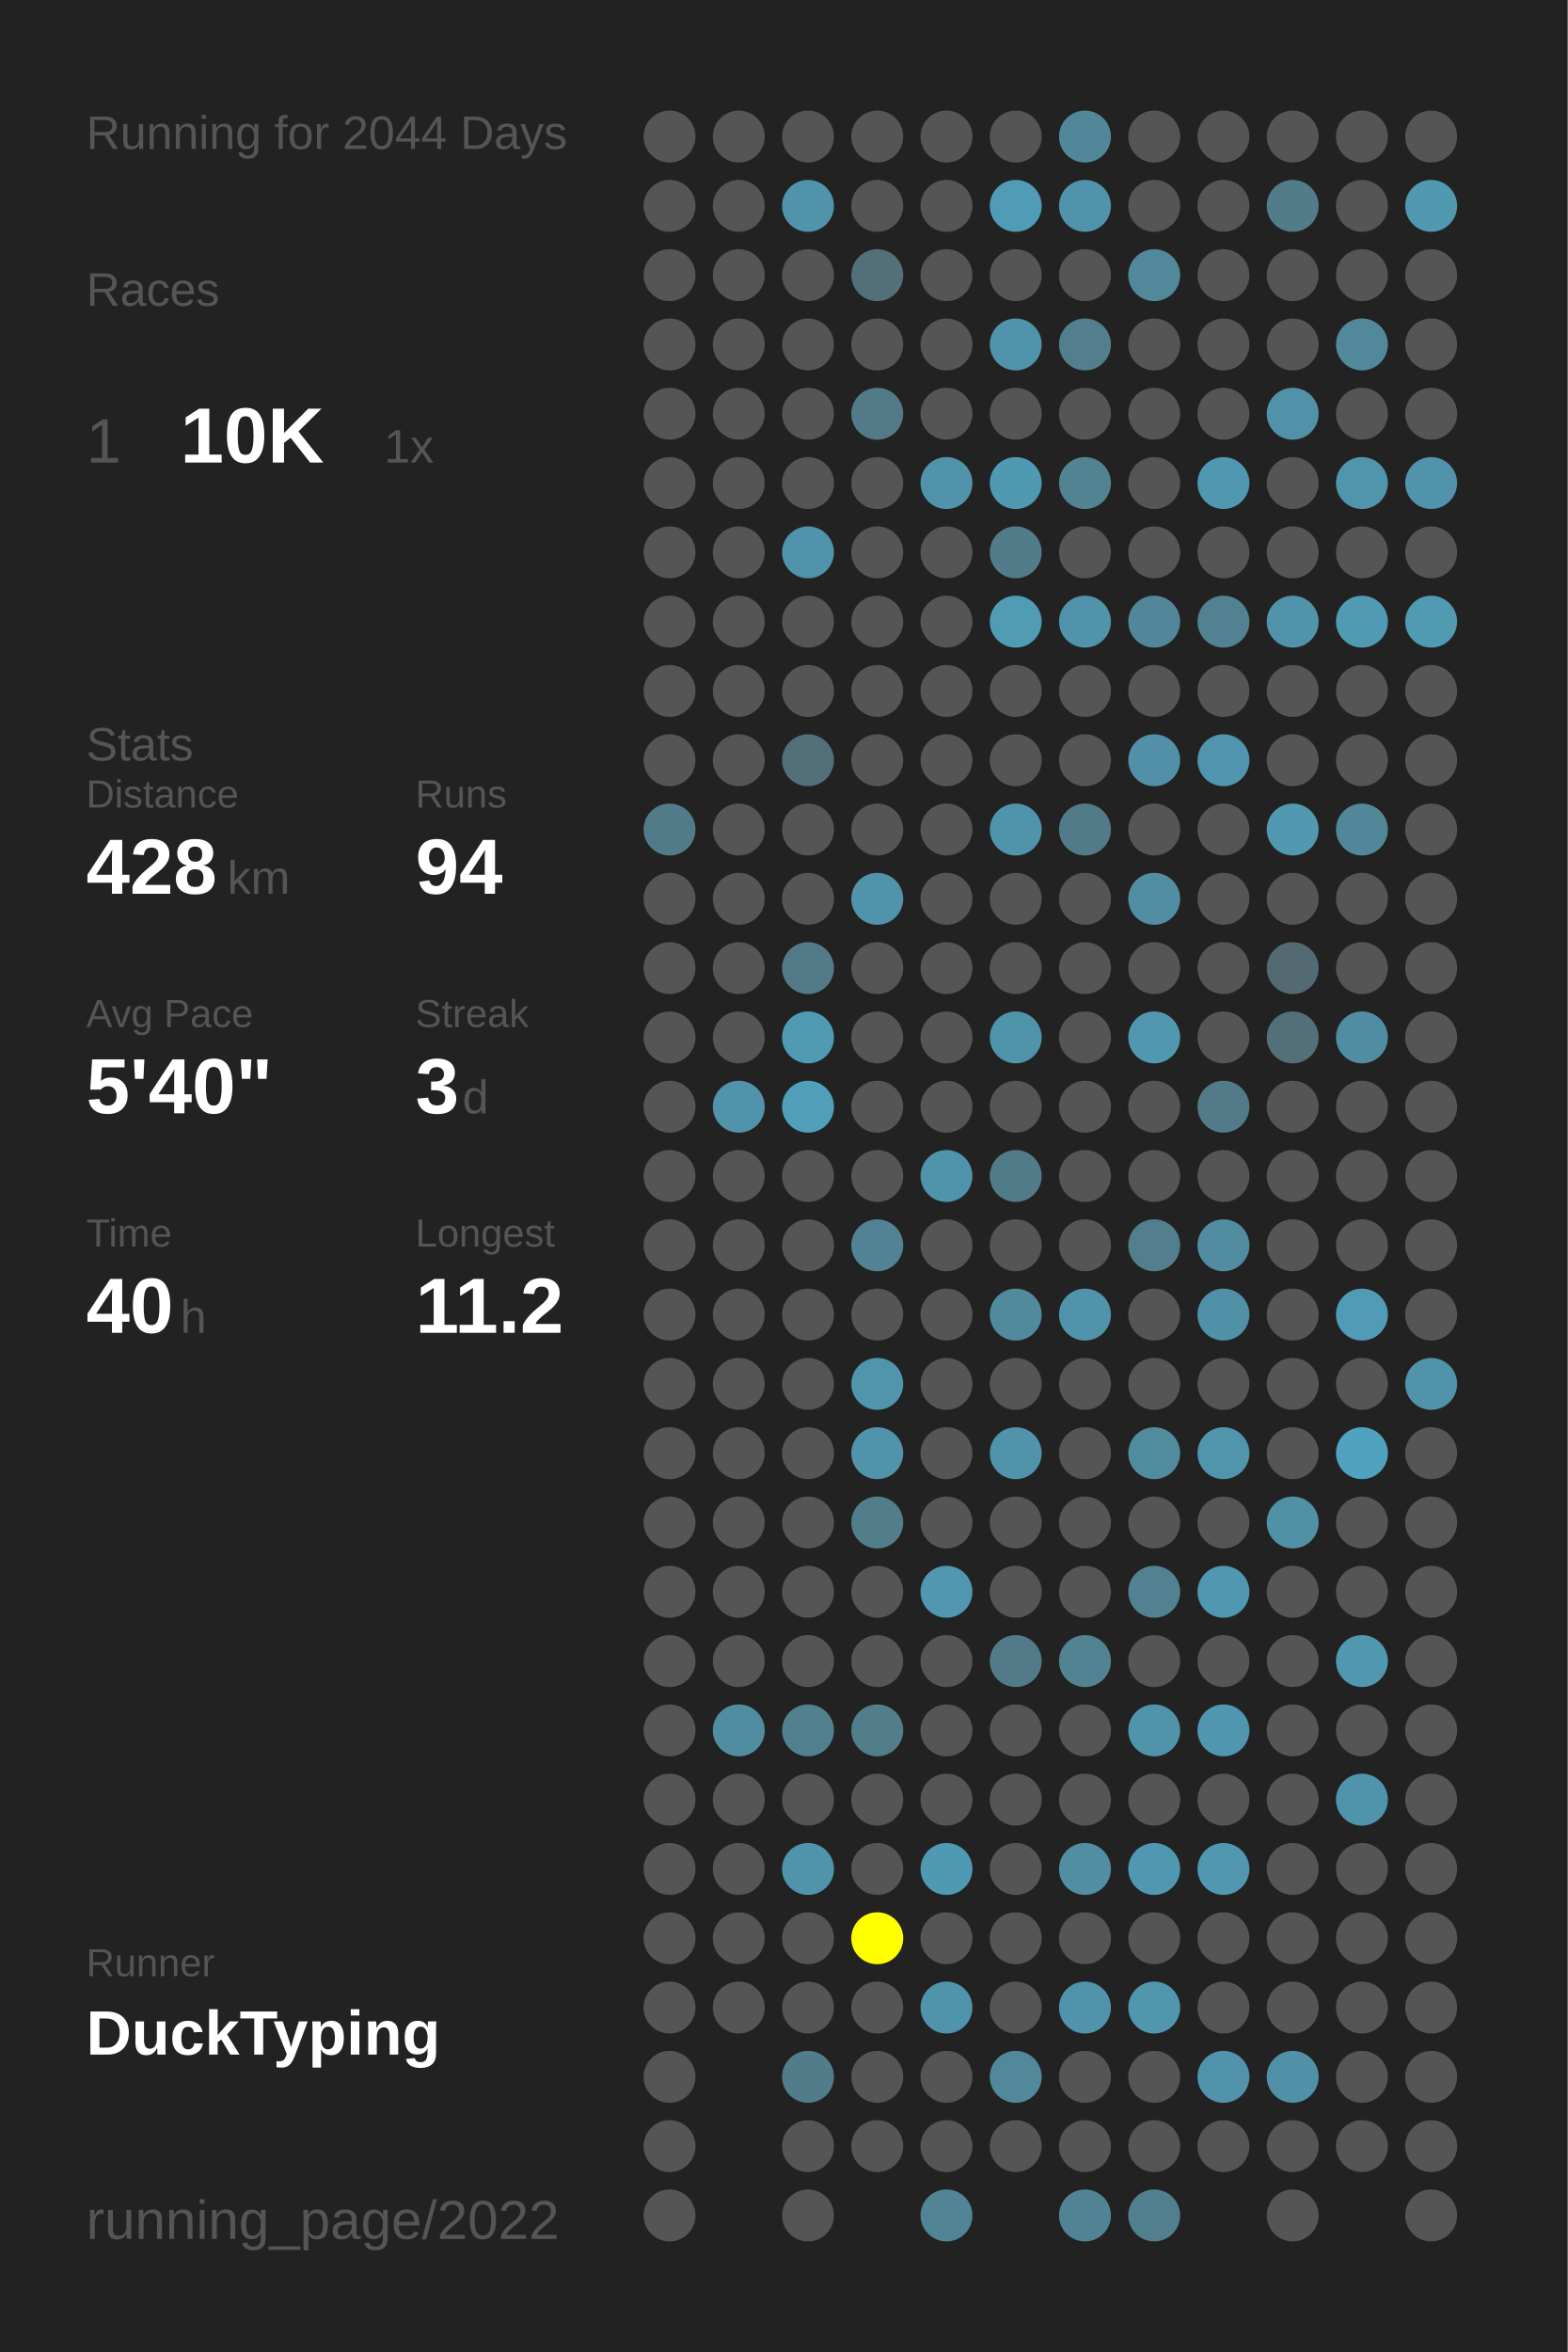
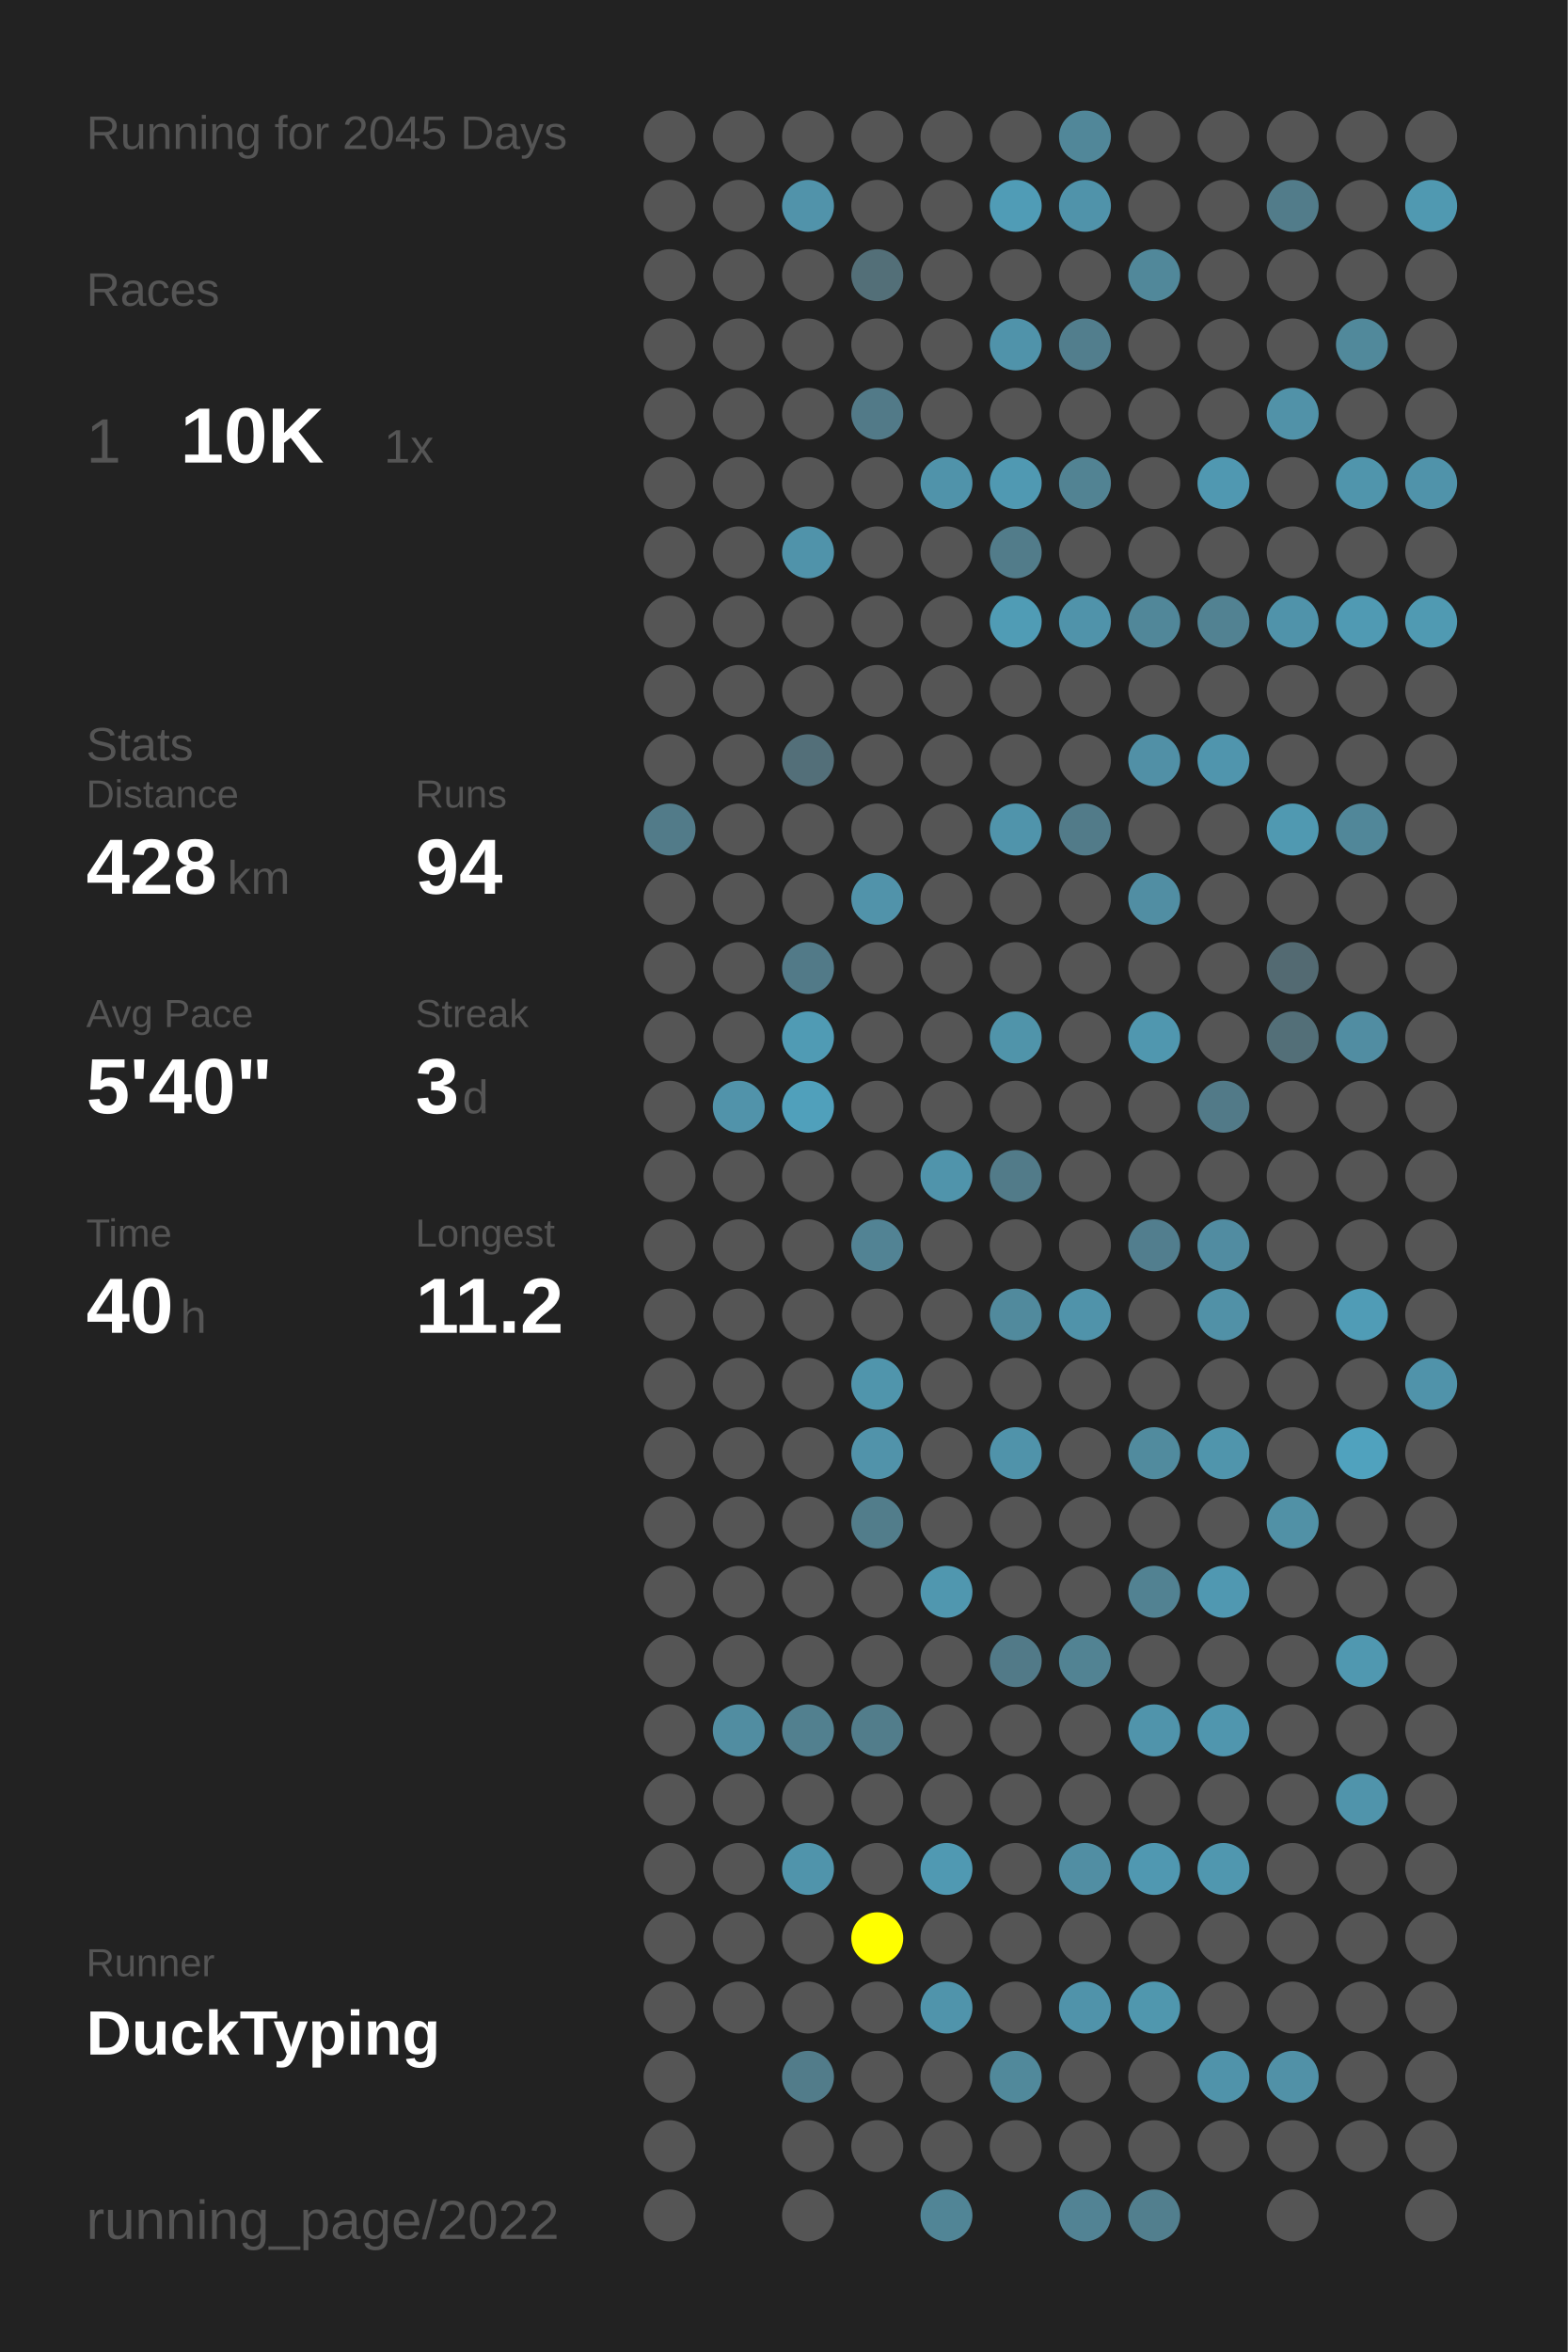
<svg xmlns="http://www.w3.org/2000/svg" baseProfile="full" height="300mm" version="1.1" viewBox="0,0,200,300" width="200mm">
  <defs />
  <rect fill="#222222" height="300" width="200" x="0" y="0" />
-   <text fill="#555555" style="font-size:6px; font-family:Arial;" x="11" y="19">Running for 2044 Days</text>
+   <text fill="#555555" style="font-size:6px; font-family:Arial;" x="11" y="19">Running for 2045 Days</text>
  <text fill="#555555" style="font-size:6px; font-family:Arial;" x="11" y="39">Races</text>
  <text fill="#555555" style="font-size:8px; font-family:Arial;" x="11" y="59">1</text>
  <text fill="#FFFFFF" style="font-size:10px; font-family:Arial; font-weight:bold;" x="23" y="59">10K</text>
  <text fill="#555555" style="font-size:6px; font-family:Arial;" x="49" y="59">1x</text>
  <text fill="#555555" style="font-size:6px; font-family:Arial;" x="11" y="97">Stats</text>
  <text fill="#555555" style="font-size:5px; font-family:Arial;" x="11" y="103">Distance</text>
  <text fill="#FFFFFF" style="font-size:10px; font-family:Arial; font-weight:bold;" x="11" y="114">428</text>
  <text fill="#555555" style="font-size:6px; font-family:Arial;" x="29" y="114">km</text>
  <text fill="#555555" style="font-size:5px; font-family:Arial;" x="53" y="103">Runs</text>
  <text fill="#FFFFFF" style="font-size:10px; font-family:Arial; font-weight:bold;" x="53" y="114">94</text>
  <text fill="#555555" style="font-size:5px; font-family:Arial;" x="11" y="131">Avg Pace</text>
  <text fill="#FFFFFF" style="font-size:10px; font-family:Arial; font-weight:bold;" x="11" y="142">5'40"</text>
  <text fill="#555555" style="font-size:5px; font-family:Arial;" x="53" y="131">Streak</text>
  <text fill="#FFFFFF" style="font-size:10px; font-family:Arial; font-weight:bold;" x="53" y="142">3</text>
  <text fill="#555555" style="font-size:6px; font-family:Arial;" x="59" y="142">d</text>
  <text fill="#555555" style="font-size:5px; font-family:Arial;" x="11" y="159">Time</text>
  <text fill="#FFFFFF" style="font-size:10px; font-family:Arial; font-weight:bold;" x="11" y="170">40</text>
  <text fill="#555555" style="font-size:6px; font-family:Arial;" x="23" y="170">h</text>
  <text fill="#555555" style="font-size:5px; font-family:Arial;" x="53" y="159">Longest</text>
  <text fill="#FFFFFF" style="font-size:10px; font-family:Arial; font-weight:bold;" x="53" y="170">11.2</text>
  <text fill="#555555" style="font-size:5px; font-family:Arial;" x="11" y="252.065">Runner</text>
  <text fill="#FFFFFF" style="font-size:8px; font-family:Arial; font-weight:bold;" x="11" y="262.065">DuckTyping</text>
  <text fill="#555555" style="font-size:7px; font-family:Arial;" x="11" y="285.581">running_page/2022</text>
  <circle cx="85.417" cy="17.419" fill="#555555" r="3.312" />
  <circle cx="85.417" cy="26.258" fill="#555555" r="3.312" />
  <circle cx="85.417" cy="35.097" fill="#555555" r="3.312" />
  <circle cx="85.417" cy="43.935" fill="#555555" r="3.312" />
  <circle cx="85.417" cy="52.774" fill="#555555" r="3.312" />
  <circle cx="85.417" cy="61.613" fill="#555555" r="3.312" />
  <circle cx="85.417" cy="70.452" fill="#555555" r="3.312" />
  <circle cx="85.417" cy="79.29" fill="#555555" r="3.312" />
  <circle cx="85.417" cy="88.129" fill="#555555" r="3.312" />
  <circle cx="85.417" cy="96.968" fill="#555555" r="3.312" />
  <circle cx="85.417" cy="105.806" fill="#527b89" r="3.312" />
  <circle cx="85.417" cy="114.645" fill="#555555" r="3.312" />
  <circle cx="85.417" cy="123.484" fill="#555555" r="3.312" />
  <circle cx="85.417" cy="132.323" fill="#555555" r="3.312" />
  <circle cx="85.417" cy="141.161" fill="#555555" r="3.312" />
  <circle cx="85.417" cy="150" fill="#555555" r="3.312" />
  <circle cx="85.417" cy="158.839" fill="#555555" r="3.312" />
  <circle cx="85.417" cy="167.677" fill="#555555" r="3.312" />
  <circle cx="85.417" cy="176.516" fill="#555555" r="3.312" />
  <circle cx="85.417" cy="185.355" fill="#555555" r="3.312" />
  <circle cx="85.417" cy="194.194" fill="#555555" r="3.312" />
  <circle cx="85.417" cy="203.032" fill="#555555" r="3.312" />
  <circle cx="85.417" cy="211.871" fill="#555555" r="3.312" />
  <circle cx="85.417" cy="220.71" fill="#555555" r="3.312" />
  <circle cx="85.417" cy="229.548" fill="#555555" r="3.312" />
  <circle cx="85.417" cy="238.387" fill="#555555" r="3.312" />
  <circle cx="85.417" cy="247.226" fill="#555555" r="3.312" />
  <circle cx="85.417" cy="256.065" fill="#555555" r="3.312" />
  <circle cx="85.417" cy="264.903" fill="#555555" r="3.312" />
  <circle cx="85.417" cy="273.742" fill="#555555" r="3.312" />
  <circle cx="85.417" cy="282.581" fill="#555555" r="3.312" />
  <circle cx="94.25" cy="17.419" fill="#555555" r="3.312" />
  <circle cx="94.25" cy="26.258" fill="#555555" r="3.312" />
  <circle cx="94.25" cy="35.097" fill="#555555" r="3.312" />
  <circle cx="94.25" cy="43.935" fill="#555555" r="3.312" />
  <circle cx="94.25" cy="52.774" fill="#555555" r="3.312" />
  <circle cx="94.25" cy="61.613" fill="#555555" r="3.312" />
  <circle cx="94.25" cy="70.452" fill="#555555" r="3.312" />
  <circle cx="94.25" cy="79.29" fill="#555555" r="3.312" />
  <circle cx="94.25" cy="88.129" fill="#555555" r="3.312" />
  <circle cx="94.25" cy="96.968" fill="#555555" r="3.312" />
  <circle cx="94.25" cy="105.806" fill="#555555" r="3.312" />
  <circle cx="94.25" cy="114.645" fill="#555555" r="3.312" />
  <circle cx="94.25" cy="123.484" fill="#555555" r="3.312" />
  <circle cx="94.25" cy="132.323" fill="#555555" r="3.312" />
  <circle cx="94.25" cy="141.161" fill="#5193aa" r="3.312" />
  <circle cx="94.25" cy="150" fill="#555555" r="3.312" />
  <circle cx="94.25" cy="158.839" fill="#555555" r="3.312" />
  <circle cx="94.25" cy="167.677" fill="#555555" r="3.312" />
  <circle cx="94.25" cy="176.516" fill="#555555" r="3.312" />
  <circle cx="94.25" cy="185.355" fill="#555555" r="3.312" />
  <circle cx="94.25" cy="194.194" fill="#555555" r="3.312" />
  <circle cx="94.25" cy="203.032" fill="#555555" r="3.312" />
  <circle cx="94.25" cy="211.871" fill="#555555" r="3.312" />
  <circle cx="94.25" cy="220.71" fill="#518da1" r="3.312" />
  <circle cx="94.25" cy="229.548" fill="#555555" r="3.312" />
  <circle cx="94.25" cy="238.387" fill="#555555" r="3.312" />
  <circle cx="94.25" cy="247.226" fill="#555555" r="3.312" />
  <circle cx="94.25" cy="256.065" fill="#555555" r="3.312" />
  <circle cx="103.083" cy="17.419" fill="#555555" r="3.312" />
  <circle cx="103.083" cy="26.258" fill="#5193aa" r="3.312" />
  <circle cx="103.083" cy="35.097" fill="#555555" r="3.312" />
  <circle cx="103.083" cy="43.935" fill="#555555" r="3.312" />
  <circle cx="103.083" cy="52.774" fill="#555555" r="3.312" />
  <circle cx="103.083" cy="61.613" fill="#555555" r="3.312" />
  <circle cx="103.083" cy="70.452" fill="#5093aa" r="3.312" />
  <circle cx="103.083" cy="79.29" fill="#555555" r="3.312" />
  <circle cx="103.083" cy="88.129" fill="#555555" r="3.312" />
  <circle cx="103.083" cy="96.968" fill="#536f79" r="3.312" />
  <circle cx="103.083" cy="105.806" fill="#555555" r="3.312" />
  <circle cx="103.083" cy="114.645" fill="#555555" r="3.312" />
  <circle cx="103.083" cy="123.484" fill="#527a88" r="3.312" />
  <circle cx="103.083" cy="132.323" fill="#509bb4" r="3.312" />
  <circle cx="103.083" cy="141.161" fill="#50a0bb" r="3.312" />
  <circle cx="103.083" cy="150" fill="#555555" r="3.312" />
  <circle cx="103.083" cy="158.839" fill="#555555" r="3.312" />
  <circle cx="103.083" cy="167.677" fill="#555555" r="3.312" />
  <circle cx="103.083" cy="176.516" fill="#555555" r="3.312" />
  <circle cx="103.083" cy="185.355" fill="#555555" r="3.312" />
  <circle cx="103.083" cy="194.194" fill="#555555" r="3.312" />
  <circle cx="103.083" cy="203.032" fill="#555555" r="3.312" />
  <circle cx="103.083" cy="211.871" fill="#555555" r="3.312" />
  <circle cx="103.083" cy="220.71" fill="#52808f" r="3.312" />
  <circle cx="103.083" cy="229.548" fill="#555555" r="3.312" />
  <circle cx="103.083" cy="238.387" fill="#5094ab" r="3.312" />
  <circle cx="103.083" cy="247.226" fill="#555555" r="3.312" />
  <circle cx="103.083" cy="256.065" fill="#555555" r="3.312" />
  <circle cx="103.083" cy="264.903" fill="#527c8a" r="3.312" />
  <circle cx="103.083" cy="273.742" fill="#555555" r="3.312" />
  <circle cx="103.083" cy="282.581" fill="#555555" r="3.312" />
  <circle cx="111.917" cy="17.419" fill="#555555" r="3.312" />
  <circle cx="111.917" cy="26.258" fill="#555555" r="3.312" />
  <circle cx="111.917" cy="35.097" fill="#536f78" r="3.312" />
  <circle cx="111.917" cy="43.935" fill="#555555" r="3.312" />
  <circle cx="111.917" cy="52.774" fill="#527a88" r="3.312" />
  <circle cx="111.917" cy="61.613" fill="#555555" r="3.312" />
  <circle cx="111.917" cy="70.452" fill="#555555" r="3.312" />
  <circle cx="111.917" cy="79.29" fill="#555555" r="3.312" />
  <circle cx="111.917" cy="88.129" fill="#555555" r="3.312" />
  <circle cx="111.917" cy="96.968" fill="#555555" r="3.312" />
  <circle cx="111.917" cy="105.806" fill="#555555" r="3.312" />
  <circle cx="111.917" cy="114.645" fill="#5193aa" r="3.312" />
  <circle cx="111.917" cy="123.484" fill="#555555" r="3.312" />
  <circle cx="111.917" cy="132.323" fill="#555555" r="3.312" />
  <circle cx="111.917" cy="141.161" fill="#555555" r="3.312" />
  <circle cx="111.917" cy="150" fill="#555555" r="3.312" />
  <circle cx="111.917" cy="158.839" fill="#528394" r="3.312" />
  <circle cx="111.917" cy="167.677" fill="#555555" r="3.312" />
  <circle cx="111.917" cy="176.516" fill="#5095ac" r="3.312" />
  <circle cx="111.917" cy="185.355" fill="#5193aa" r="3.312" />
  <circle cx="111.917" cy="194.194" fill="#527d8b" r="3.312" />
  <circle cx="111.917" cy="203.032" fill="#555555" r="3.312" />
  <circle cx="111.917" cy="211.871" fill="#555555" r="3.312" />
  <circle cx="111.917" cy="220.71" fill="#527d8b" r="3.312" />
  <circle cx="111.917" cy="229.548" fill="#555555" r="3.312" />
  <circle cx="111.917" cy="238.387" fill="#555555" r="3.312" />
  <circle cx="111.917" cy="247.226" fill="#FFFF00" r="3.312" />
  <circle cx="111.917" cy="256.065" fill="#555555" r="3.312" />
  <circle cx="111.917" cy="264.903" fill="#555555" r="3.312" />
  <circle cx="111.917" cy="273.742" fill="#555555" r="3.312" />
  <circle cx="120.75" cy="17.419" fill="#555555" r="3.312" />
  <circle cx="120.75" cy="26.258" fill="#555555" r="3.312" />
  <circle cx="120.75" cy="35.097" fill="#555555" r="3.312" />
  <circle cx="120.75" cy="43.935" fill="#555555" r="3.312" />
  <circle cx="120.75" cy="52.774" fill="#555555" r="3.312" />
  <circle cx="120.75" cy="61.613" fill="#5093aa" r="3.312" />
  <circle cx="120.75" cy="70.452" fill="#555555" r="3.312" />
  <circle cx="120.75" cy="79.29" fill="#555555" r="3.312" />
  <circle cx="120.75" cy="88.129" fill="#555555" r="3.312" />
  <circle cx="120.75" cy="96.968" fill="#555555" r="3.312" />
  <circle cx="120.75" cy="105.806" fill="#555555" r="3.312" />
  <circle cx="120.75" cy="114.645" fill="#555555" r="3.312" />
  <circle cx="120.75" cy="123.484" fill="#555555" r="3.312" />
  <circle cx="120.75" cy="132.323" fill="#555555" r="3.312" />
  <circle cx="120.75" cy="141.161" fill="#555555" r="3.312" />
  <circle cx="120.75" cy="150" fill="#5094ab" r="3.312" />
  <circle cx="120.75" cy="158.839" fill="#555555" r="3.312" />
  <circle cx="120.75" cy="167.677" fill="#555555" r="3.312" />
  <circle cx="120.75" cy="176.516" fill="#555555" r="3.312" />
  <circle cx="120.75" cy="185.355" fill="#555555" r="3.312" />
  <circle cx="120.75" cy="194.194" fill="#555555" r="3.312" />
  <circle cx="120.75" cy="203.032" fill="#5097af" r="3.312" />
  <circle cx="120.75" cy="211.871" fill="#555555" r="3.312" />
  <circle cx="120.75" cy="220.71" fill="#555555" r="3.312" />
  <circle cx="120.75" cy="229.548" fill="#555555" r="3.312" />
  <circle cx="120.75" cy="238.387" fill="#5099b2" r="3.312" />
  <circle cx="120.75" cy="247.226" fill="#555555" r="3.312" />
  <circle cx="120.75" cy="256.065" fill="#5094ab" r="3.312" />
  <circle cx="120.75" cy="264.903" fill="#555555" r="3.312" />
  <circle cx="120.75" cy="273.742" fill="#555555" r="3.312" />
  <circle cx="120.75" cy="282.581" fill="#518596" r="3.312" />
  <circle cx="129.583" cy="17.419" fill="#555555" r="3.312" />
  <circle cx="129.583" cy="26.258" fill="#509cb6" r="3.312" />
  <circle cx="129.583" cy="35.097" fill="#555555" r="3.312" />
  <circle cx="129.583" cy="43.935" fill="#5093aa" r="3.312" />
  <circle cx="129.583" cy="52.774" fill="#555555" r="3.312" />
  <circle cx="129.583" cy="61.613" fill="#5099b2" r="3.312" />
  <circle cx="129.583" cy="70.452" fill="#527c8a" r="3.312" />
  <circle cx="129.583" cy="79.29" fill="#509cb5" r="3.312" />
  <circle cx="129.583" cy="88.129" fill="#555555" r="3.312" />
  <circle cx="129.583" cy="96.968" fill="#555555" r="3.312" />
  <circle cx="129.583" cy="105.806" fill="#5094ab" r="3.312" />
  <circle cx="129.583" cy="114.645" fill="#555555" r="3.312" />
  <circle cx="129.583" cy="123.484" fill="#555555" r="3.312" />
  <circle cx="129.583" cy="132.323" fill="#5094aa" r="3.312" />
  <circle cx="129.583" cy="141.161" fill="#555555" r="3.312" />
  <circle cx="129.583" cy="150" fill="#527b89" r="3.312" />
  <circle cx="129.583" cy="158.839" fill="#555555" r="3.312" />
  <circle cx="129.583" cy="167.677" fill="#518a9d" r="3.312" />
  <circle cx="129.583" cy="176.516" fill="#555555" r="3.312" />
  <circle cx="129.583" cy="185.355" fill="#5093aa" r="3.312" />
  <circle cx="129.583" cy="194.194" fill="#555555" r="3.312" />
  <circle cx="129.583" cy="203.032" fill="#555555" r="3.312" />
  <circle cx="129.583" cy="211.871" fill="#527a88" r="3.312" />
  <circle cx="129.583" cy="220.71" fill="#555555" r="3.312" />
  <circle cx="129.583" cy="229.548" fill="#555555" r="3.312" />
  <circle cx="129.583" cy="238.387" fill="#555555" r="3.312" />
  <circle cx="129.583" cy="247.226" fill="#555555" r="3.312" />
  <circle cx="129.583" cy="256.065" fill="#555555" r="3.312" />
  <circle cx="129.583" cy="264.903" fill="#51899b" r="3.312" />
  <circle cx="129.583" cy="273.742" fill="#555555" r="3.312" />
  <circle cx="138.417" cy="17.419" fill="#518799" r="3.312" />
  <circle cx="138.417" cy="26.258" fill="#5093aa" r="3.312" />
  <circle cx="138.417" cy="35.097" fill="#555555" r="3.312" />
  <circle cx="138.417" cy="43.935" fill="#527e8d" r="3.312" />
  <circle cx="138.417" cy="52.774" fill="#555555" r="3.312" />
  <circle cx="138.417" cy="61.613" fill="#528393" r="3.312" />
  <circle cx="138.417" cy="70.452" fill="#555555" r="3.312" />
  <circle cx="138.417" cy="79.29" fill="#5093aa" r="3.312" />
  <circle cx="138.417" cy="88.129" fill="#555555" r="3.312" />
  <circle cx="138.417" cy="96.968" fill="#555555" r="3.312" />
  <circle cx="138.417" cy="105.806" fill="#527b89" r="3.312" />
  <circle cx="138.417" cy="114.645" fill="#555555" r="3.312" />
  <circle cx="138.417" cy="123.484" fill="#555555" r="3.312" />
  <circle cx="138.417" cy="132.323" fill="#555555" r="3.312" />
  <circle cx="138.417" cy="141.161" fill="#555555" r="3.312" />
  <circle cx="138.417" cy="150" fill="#555555" r="3.312" />
  <circle cx="138.417" cy="158.839" fill="#555555" r="3.312" />
  <circle cx="138.417" cy="167.677" fill="#5093aa" r="3.312" />
  <circle cx="138.417" cy="176.516" fill="#555555" r="3.312" />
  <circle cx="138.417" cy="185.355" fill="#555555" r="3.312" />
  <circle cx="138.417" cy="194.194" fill="#555555" r="3.312" />
  <circle cx="138.417" cy="203.032" fill="#555555" r="3.312" />
  <circle cx="138.417" cy="211.871" fill="#528393" r="3.312" />
  <circle cx="138.417" cy="220.71" fill="#555555" r="3.312" />
  <circle cx="138.417" cy="229.548" fill="#555555" r="3.312" />
  <circle cx="138.417" cy="238.387" fill="#518ea3" r="3.312" />
  <circle cx="138.417" cy="247.226" fill="#555555" r="3.312" />
  <circle cx="138.417" cy="256.065" fill="#5093aa" r="3.312" />
  <circle cx="138.417" cy="264.903" fill="#555555" r="3.312" />
  <circle cx="138.417" cy="273.742" fill="#555555" r="3.312" />
  <circle cx="138.417" cy="282.581" fill="#528394" r="3.312" />
  <circle cx="147.25" cy="17.419" fill="#555555" r="3.312" />
  <circle cx="147.25" cy="26.258" fill="#555555" r="3.312" />
  <circle cx="147.25" cy="35.097" fill="#51889a" r="3.312" />
  <circle cx="147.25" cy="43.935" fill="#555555" r="3.312" />
  <circle cx="147.25" cy="52.774" fill="#555555" r="3.312" />
  <circle cx="147.25" cy="61.613" fill="#555555" r="3.312" />
  <circle cx="147.25" cy="70.452" fill="#555555" r="3.312" />
  <circle cx="147.25" cy="79.29" fill="#518799" r="3.312" />
  <circle cx="147.25" cy="88.129" fill="#555555" r="3.312" />
  <circle cx="147.25" cy="96.968" fill="#5190a6" r="3.312" />
  <circle cx="147.25" cy="105.806" fill="#555555" r="3.312" />
  <circle cx="147.25" cy="114.645" fill="#518ea3" r="3.312" />
  <circle cx="147.25" cy="123.484" fill="#555555" r="3.312" />
  <circle cx="147.25" cy="132.323" fill="#5097af" r="3.312" />
  <circle cx="147.25" cy="141.161" fill="#555555" r="3.312" />
  <circle cx="147.25" cy="150" fill="#555555" r="3.312" />
  <circle cx="147.25" cy="158.839" fill="#527e8e" r="3.312" />
  <circle cx="147.25" cy="167.677" fill="#555555" r="3.312" />
  <circle cx="147.25" cy="176.516" fill="#555555" r="3.312" />
  <circle cx="147.25" cy="185.355" fill="#518b9e" r="3.312" />
  <circle cx="147.25" cy="194.194" fill="#555555" r="3.312" />
  <circle cx="147.25" cy="203.032" fill="#528292" r="3.312" />
  <circle cx="147.25" cy="211.871" fill="#555555" r="3.312" />
  <circle cx="147.25" cy="220.71" fill="#5094ab" r="3.312" />
  <circle cx="147.25" cy="229.548" fill="#555555" r="3.312" />
  <circle cx="147.25" cy="238.387" fill="#5098b1" r="3.312" />
  <circle cx="147.25" cy="247.226" fill="#555555" r="3.312" />
  <circle cx="147.25" cy="256.065" fill="#5097ae" r="3.312" />
  <circle cx="147.25" cy="264.903" fill="#555555" r="3.312" />
  <circle cx="147.25" cy="273.742" fill="#555555" r="3.312" />
  <circle cx="147.25" cy="282.581" fill="#527f8e" r="3.312" />
  <circle cx="156.083" cy="17.419" fill="#555555" r="3.312" />
  <circle cx="156.083" cy="26.258" fill="#555555" r="3.312" />
  <circle cx="156.083" cy="35.097" fill="#555555" r="3.312" />
  <circle cx="156.083" cy="43.935" fill="#555555" r="3.312" />
  <circle cx="156.083" cy="52.774" fill="#555555" r="3.312" />
  <circle cx="156.083" cy="61.613" fill="#5098b1" r="3.312" />
  <circle cx="156.083" cy="70.452" fill="#555555" r="3.312" />
  <circle cx="156.083" cy="79.29" fill="#528292" r="3.312" />
  <circle cx="156.083" cy="88.129" fill="#555555" r="3.312" />
  <circle cx="156.083" cy="96.968" fill="#5095ad" r="3.312" />
  <circle cx="156.083" cy="105.806" fill="#555555" r="3.312" />
  <circle cx="156.083" cy="114.645" fill="#555555" r="3.312" />
  <circle cx="156.083" cy="123.484" fill="#555555" r="3.312" />
  <circle cx="156.083" cy="132.323" fill="#555555" r="3.312" />
  <circle cx="156.083" cy="141.161" fill="#527a88" r="3.312" />
  <circle cx="156.083" cy="150" fill="#555555" r="3.312" />
  <circle cx="156.083" cy="158.839" fill="#518ca1" r="3.312" />
  <circle cx="156.083" cy="167.677" fill="#5191a7" r="3.312" />
  <circle cx="156.083" cy="176.516" fill="#555555" r="3.312" />
  <circle cx="156.083" cy="185.355" fill="#5095ac" r="3.312" />
  <circle cx="156.083" cy="194.194" fill="#555555" r="3.312" />
  <circle cx="156.083" cy="203.032" fill="#5098b1" r="3.312" />
  <circle cx="156.083" cy="211.871" fill="#555555" r="3.312" />
  <circle cx="156.083" cy="220.71" fill="#5096ae" r="3.312" />
  <circle cx="156.083" cy="229.548" fill="#555555" r="3.312" />
  <circle cx="156.083" cy="238.387" fill="#5097af" r="3.312" />
  <circle cx="156.083" cy="247.226" fill="#555555" r="3.312" />
  <circle cx="156.083" cy="256.065" fill="#555555" r="3.312" />
  <circle cx="156.083" cy="264.903" fill="#5093aa" r="3.312" />
  <circle cx="156.083" cy="273.742" fill="#555555" r="3.312" />
  <circle cx="164.917" cy="17.419" fill="#555555" r="3.312" />
  <circle cx="164.917" cy="26.258" fill="#527c8a" r="3.312" />
  <circle cx="164.917" cy="35.097" fill="#555555" r="3.312" />
  <circle cx="164.917" cy="43.935" fill="#555555" r="3.312" />
  <circle cx="164.917" cy="52.774" fill="#5192a8" r="3.312" />
  <circle cx="164.917" cy="61.613" fill="#555555" r="3.312" />
  <circle cx="164.917" cy="70.452" fill="#555555" r="3.312" />
  <circle cx="164.917" cy="79.29" fill="#5093aa" r="3.312" />
  <circle cx="164.917" cy="88.129" fill="#555555" r="3.312" />
  <circle cx="164.917" cy="96.968" fill="#555555" r="3.312" />
  <circle cx="164.917" cy="105.806" fill="#5099b1" r="3.312" />
  <circle cx="164.917" cy="114.645" fill="#555555" r="3.312" />
  <circle cx="164.917" cy="123.484" fill="#536a72" r="3.312" />
  <circle cx="164.917" cy="132.323" fill="#536f78" r="3.312" />
  <circle cx="164.917" cy="141.161" fill="#555555" r="3.312" />
  <circle cx="164.917" cy="150" fill="#555555" r="3.312" />
  <circle cx="164.917" cy="158.839" fill="#555555" r="3.312" />
  <circle cx="164.917" cy="167.677" fill="#555555" r="3.312" />
  <circle cx="164.917" cy="176.516" fill="#555555" r="3.312" />
  <circle cx="164.917" cy="185.355" fill="#555555" r="3.312" />
  <circle cx="164.917" cy="194.194" fill="#5191a6" r="3.312" />
  <circle cx="164.917" cy="203.032" fill="#555555" r="3.312" />
  <circle cx="164.917" cy="211.871" fill="#555555" r="3.312" />
  <circle cx="164.917" cy="220.71" fill="#555555" r="3.312" />
  <circle cx="164.917" cy="229.548" fill="#555555" r="3.312" />
  <circle cx="164.917" cy="238.387" fill="#555555" r="3.312" />
  <circle cx="164.917" cy="247.226" fill="#555555" r="3.312" />
  <circle cx="164.917" cy="256.065" fill="#555555" r="3.312" />
  <circle cx="164.917" cy="264.903" fill="#5191a7" r="3.312" />
  <circle cx="164.917" cy="273.742" fill="#555555" r="3.312" />
  <circle cx="164.917" cy="282.581" fill="#555555" r="3.312" />
  <circle cx="173.75" cy="17.419" fill="#555555" r="3.312" />
  <circle cx="173.75" cy="26.258" fill="#555555" r="3.312" />
  <circle cx="173.75" cy="35.097" fill="#555555" r="3.312" />
  <circle cx="173.75" cy="43.935" fill="#51899b" r="3.312" />
  <circle cx="173.75" cy="52.774" fill="#555555" r="3.312" />
  <circle cx="173.75" cy="61.613" fill="#5095ac" r="3.312" />
  <circle cx="173.75" cy="70.452" fill="#555555" r="3.312" />
  <circle cx="173.75" cy="79.29" fill="#509ab3" r="3.312" />
  <circle cx="173.75" cy="88.129" fill="#555555" r="3.312" />
  <circle cx="173.75" cy="96.968" fill="#555555" r="3.312" />
  <circle cx="173.75" cy="105.806" fill="#518799" r="3.312" />
  <circle cx="173.75" cy="114.645" fill="#555555" r="3.312" />
  <circle cx="173.75" cy="123.484" fill="#555555" r="3.312" />
  <circle cx="173.75" cy="132.323" fill="#518da2" r="3.312" />
  <circle cx="173.75" cy="141.161" fill="#555555" r="3.312" />
  <circle cx="173.75" cy="150" fill="#555555" r="3.312" />
  <circle cx="173.75" cy="158.839" fill="#555555" r="3.312" />
  <circle cx="173.75" cy="167.677" fill="#509cb6" r="3.312" />
  <circle cx="173.75" cy="176.516" fill="#555555" r="3.312" />
  <circle cx="173.75" cy="185.355" fill="#50a2be" r="3.312" />
  <circle cx="173.75" cy="194.194" fill="#555555" r="3.312" />
  <circle cx="173.75" cy="203.032" fill="#555555" r="3.312" />
  <circle cx="173.75" cy="211.871" fill="#5098b0" r="3.312" />
  <circle cx="173.75" cy="220.71" fill="#555555" r="3.312" />
  <circle cx="173.75" cy="229.548" fill="#5094ab" r="3.312" />
  <circle cx="173.75" cy="238.387" fill="#555555" r="3.312" />
  <circle cx="173.75" cy="247.226" fill="#555555" r="3.312" />
  <circle cx="173.75" cy="256.065" fill="#555555" r="3.312" />
  <circle cx="173.75" cy="264.903" fill="#555555" r="3.312" />
  <circle cx="173.75" cy="273.742" fill="#555555" r="3.312" />
  <circle cx="182.583" cy="17.419" fill="#555555" r="3.312" />
  <circle cx="182.583" cy="26.258" fill="#5099b1" r="3.312" />
  <circle cx="182.583" cy="35.097" fill="#555555" r="3.312" />
  <circle cx="182.583" cy="43.935" fill="#555555" r="3.312" />
  <circle cx="182.583" cy="52.774" fill="#555555" r="3.312" />
  <circle cx="182.583" cy="61.613" fill="#5093aa" r="3.312" />
  <circle cx="182.583" cy="70.452" fill="#555555" r="3.312" />
  <circle cx="182.583" cy="79.29" fill="#509ab2" r="3.312" />
  <circle cx="182.583" cy="88.129" fill="#555555" r="3.312" />
  <circle cx="182.583" cy="96.968" fill="#555555" r="3.312" />
  <circle cx="182.583" cy="105.806" fill="#555555" r="3.312" />
  <circle cx="182.583" cy="114.645" fill="#555555" r="3.312" />
  <circle cx="182.583" cy="123.484" fill="#555555" r="3.312" />
  <circle cx="182.583" cy="132.323" fill="#555555" r="3.312" />
  <circle cx="182.583" cy="141.161" fill="#555555" r="3.312" />
  <circle cx="182.583" cy="150" fill="#555555" r="3.312" />
  <circle cx="182.583" cy="158.839" fill="#555555" r="3.312" />
  <circle cx="182.583" cy="167.677" fill="#555555" r="3.312" />
  <circle cx="182.583" cy="176.516" fill="#5093aa" r="3.312" />
  <circle cx="182.583" cy="185.355" fill="#555555" r="3.312" />
  <circle cx="182.583" cy="194.194" fill="#555555" r="3.312" />
  <circle cx="182.583" cy="203.032" fill="#555555" r="3.312" />
  <circle cx="182.583" cy="211.871" fill="#555555" r="3.312" />
  <circle cx="182.583" cy="220.71" fill="#555555" r="3.312" />
  <circle cx="182.583" cy="229.548" fill="#555555" r="3.312" />
  <circle cx="182.583" cy="238.387" fill="#555555" r="3.312" />
  <circle cx="182.583" cy="247.226" fill="#555555" r="3.312" />
  <circle cx="182.583" cy="256.065" fill="#555555" r="3.312" />
  <circle cx="182.583" cy="264.903" fill="#555555" r="3.312" />
  <circle cx="182.583" cy="273.742" fill="#555555" r="3.312" />
  <circle cx="182.583" cy="282.581" fill="#555555" r="3.312" />
</svg>
